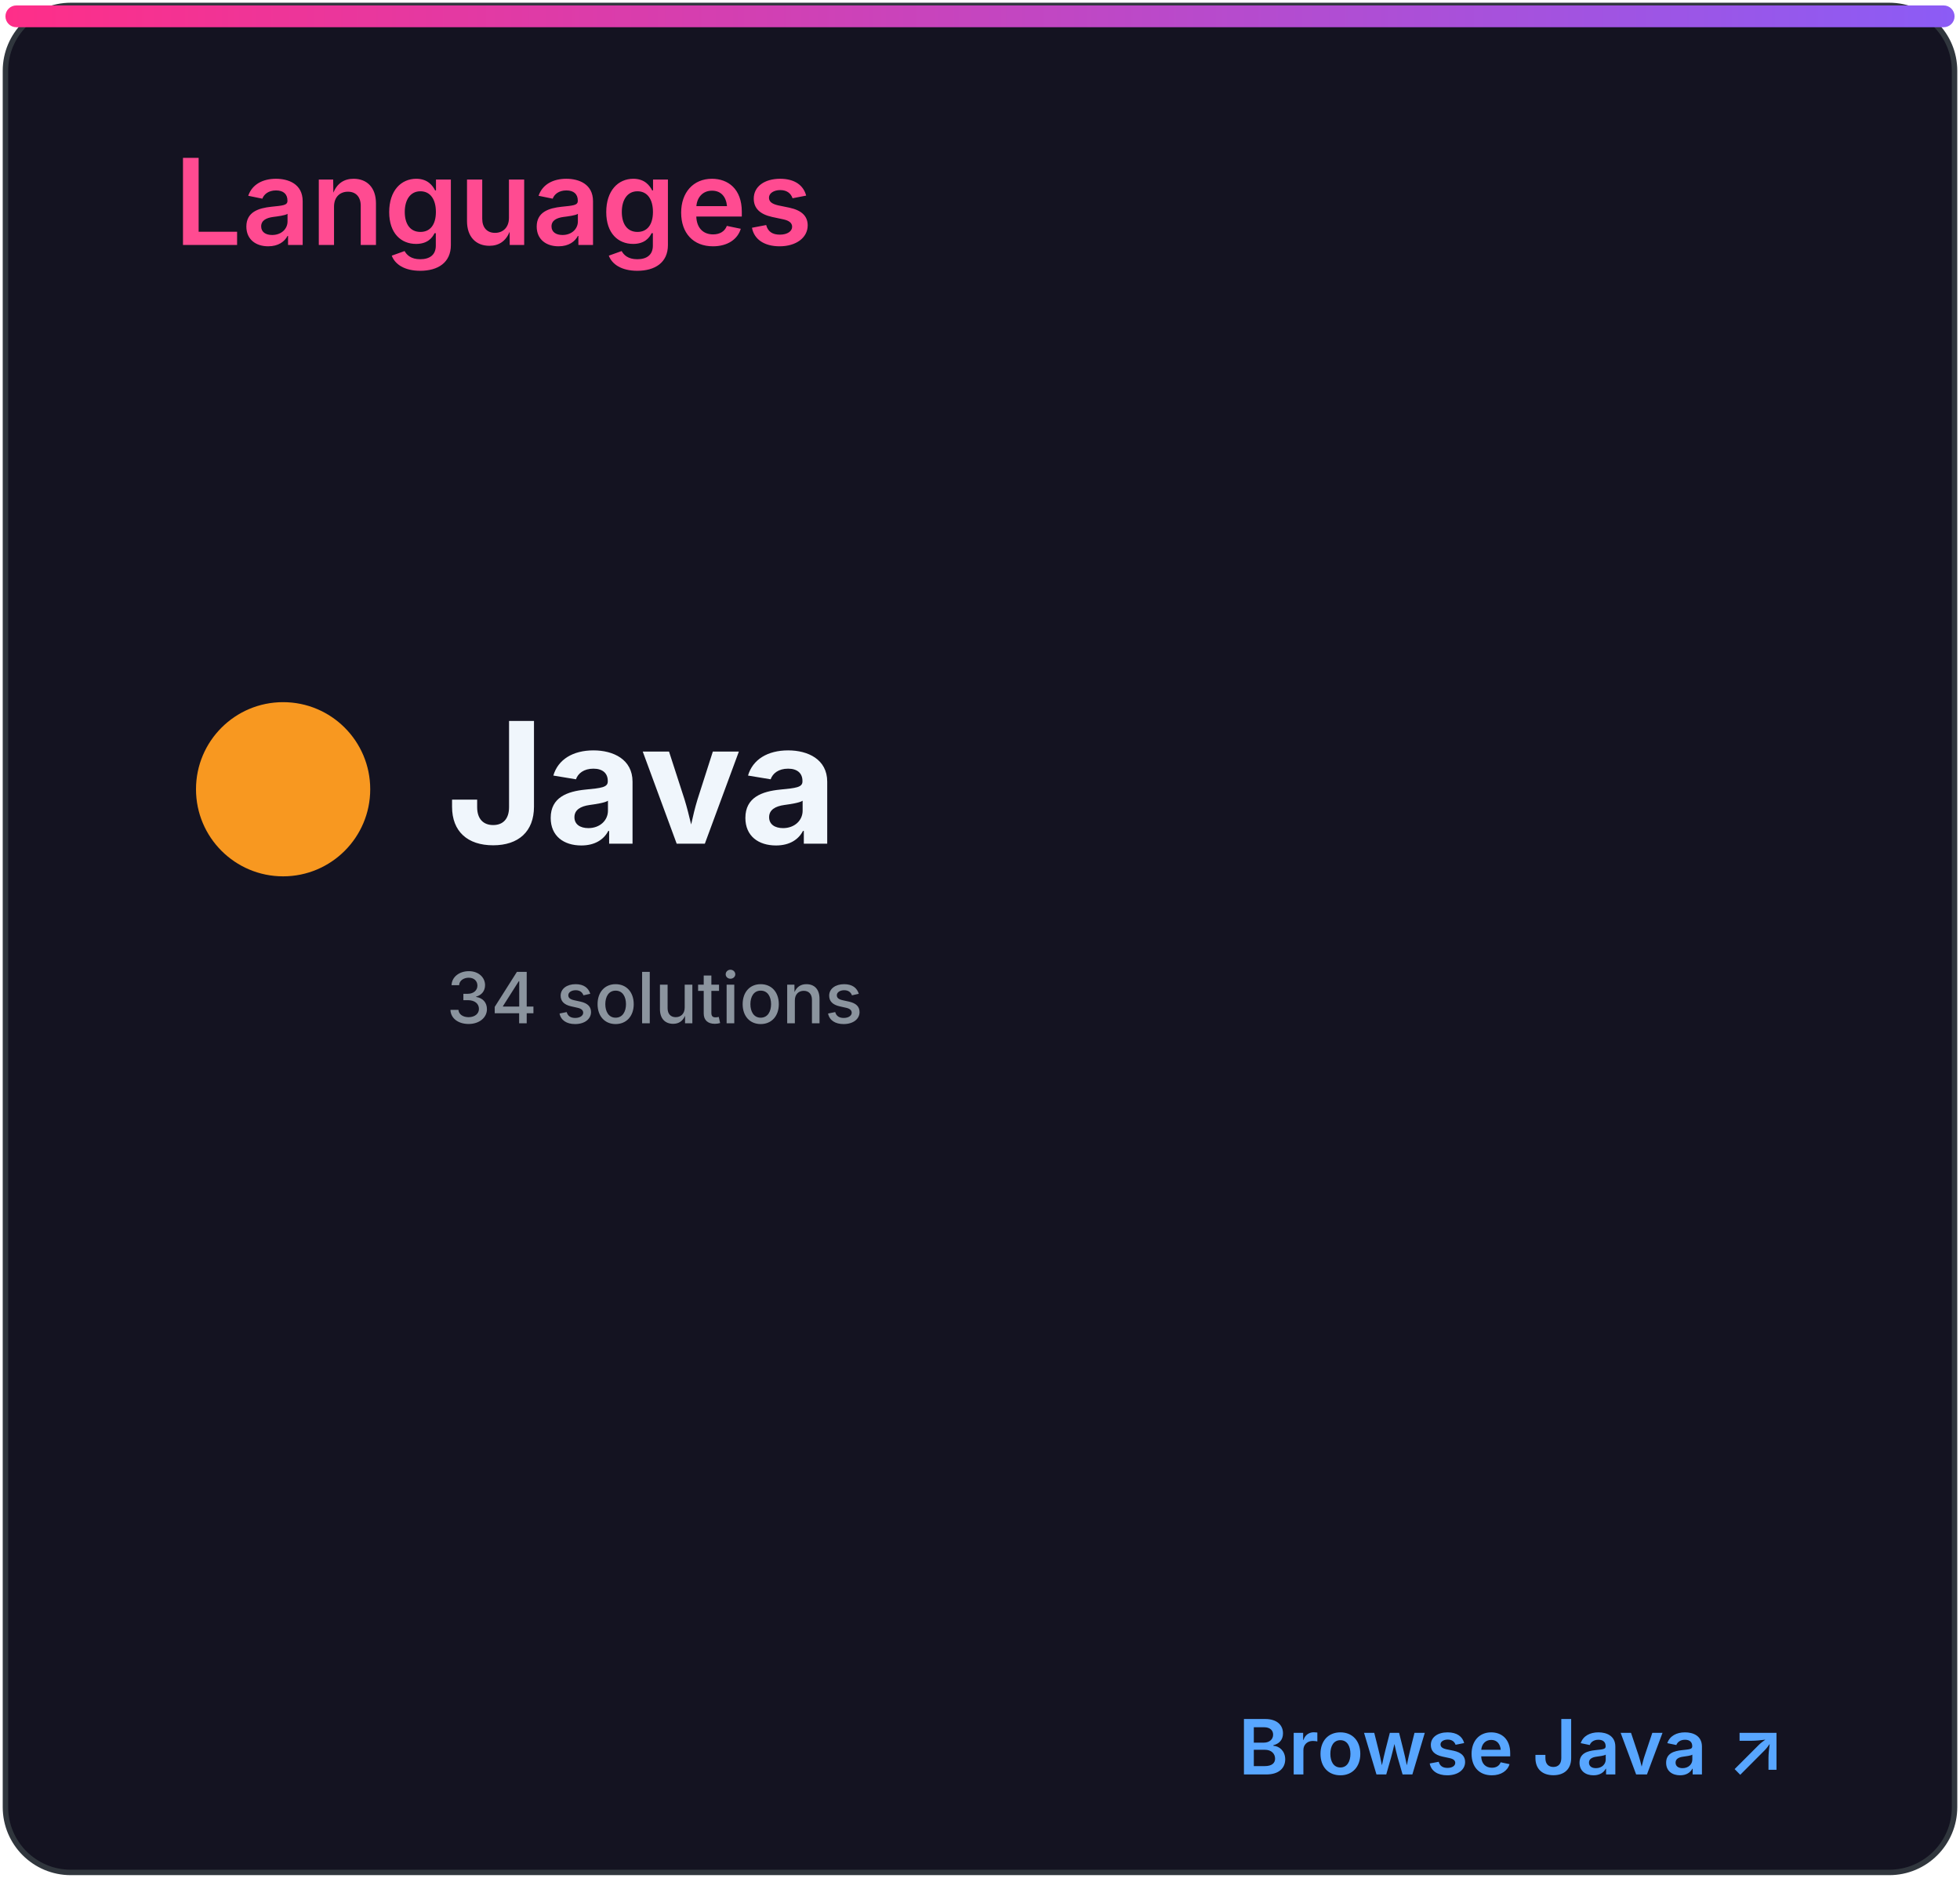
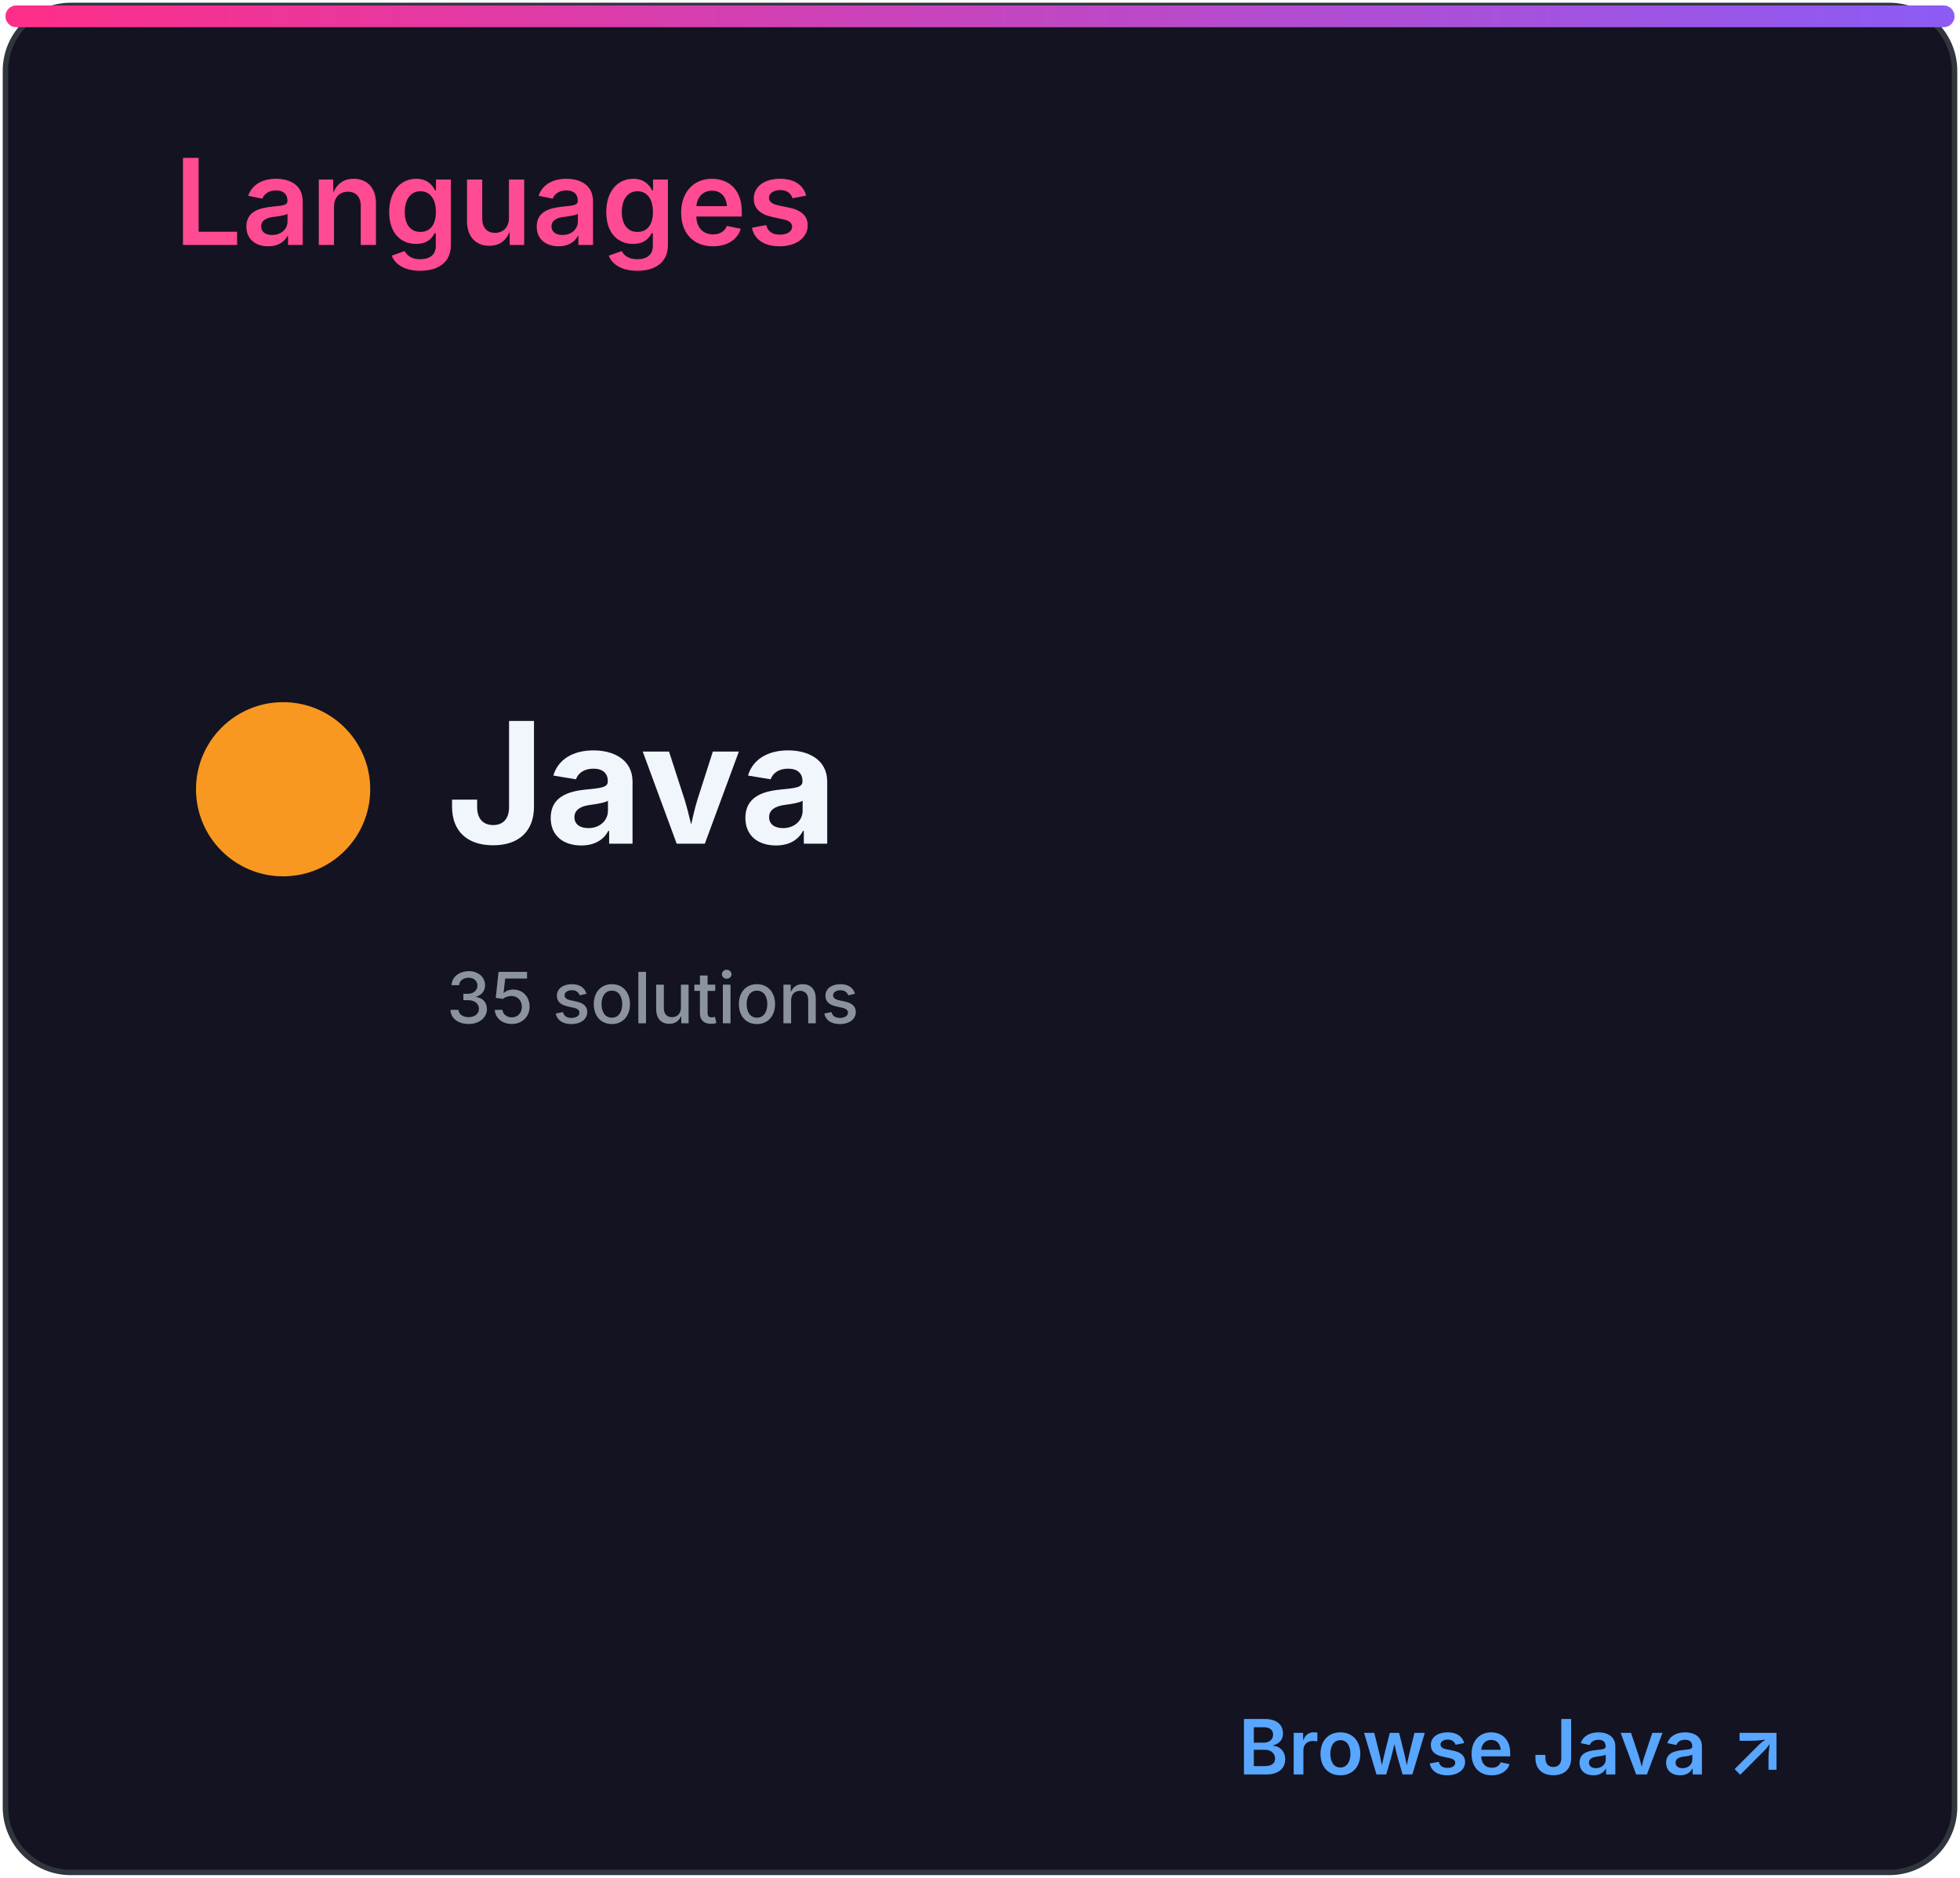
<svg xmlns="http://www.w3.org/2000/svg" width="360" height="345" viewBox="0 0 360 345" role="img" aria-labelledby="title desc">
  <defs>
    <linearGradient id="accent" x1="0" x2="1">
      <stop stop-color="#ff2e88" />
      <stop offset="1" stop-color="#8b5cf6" />
    </linearGradient>
    <clipPath id="bar">
      <rect x="32" y="82" width="296" height="8" rx="4" />
    </clipPath>
    <style>
.heading{font:600 22px -apple-system,BlinkMacSystemFont,'Segoe UI',sans-serif;fill:#ff4b91}
.eyebrow{font:600 10px -apple-system,BlinkMacSystemFont,'Segoe UI',sans-serif;letter-spacing:1.2px;fill:#8b949e}
.total{font:700 52px -apple-system,BlinkMacSystemFont,'Segoe UI',sans-serif;fill:#f0f6fc}
.metric{font:600 15px -apple-system,BlinkMacSystemFont,'Segoe UI',sans-serif;fill:#f0f6fc}
.count{font:700 16px -apple-system,BlinkMacSystemFont,'Segoe UI',sans-serif;fill:#f0f6fc}
.muted{font:500 13px -apple-system,BlinkMacSystemFont,'Segoe UI',sans-serif;fill:#8b949e}
.language{font:700 31px -apple-system,BlinkMacSystemFont,'Segoe UI',sans-serif;fill:#f0f6fc}
.link{font:600 14px -apple-system,BlinkMacSystemFont,'Segoe UI',sans-serif;fill:#58a6ff}
</style>
  </defs>
  <rect x="1" y="1" width="358" height="343" rx="12" fill="#141321" stroke="#30363d" />
  <rect x="1" y="1" width="358" height="4" rx="2" fill="url(#accent)" />
  <text x="32" y="45" class="heading">Languages</text>
  <circle cx="52" cy="145" r="16" fill="#f89820" />
  <text x="82" y="155" class="language">Java</text>
-   <text x="82" y="188" class="muted">34 solutions</text>
+   <text x="82" y="188" class="muted">35 solutions</text>
  <text x="328" y="326" class="link" text-anchor="end">Browse Java ↗</text>
</svg>
